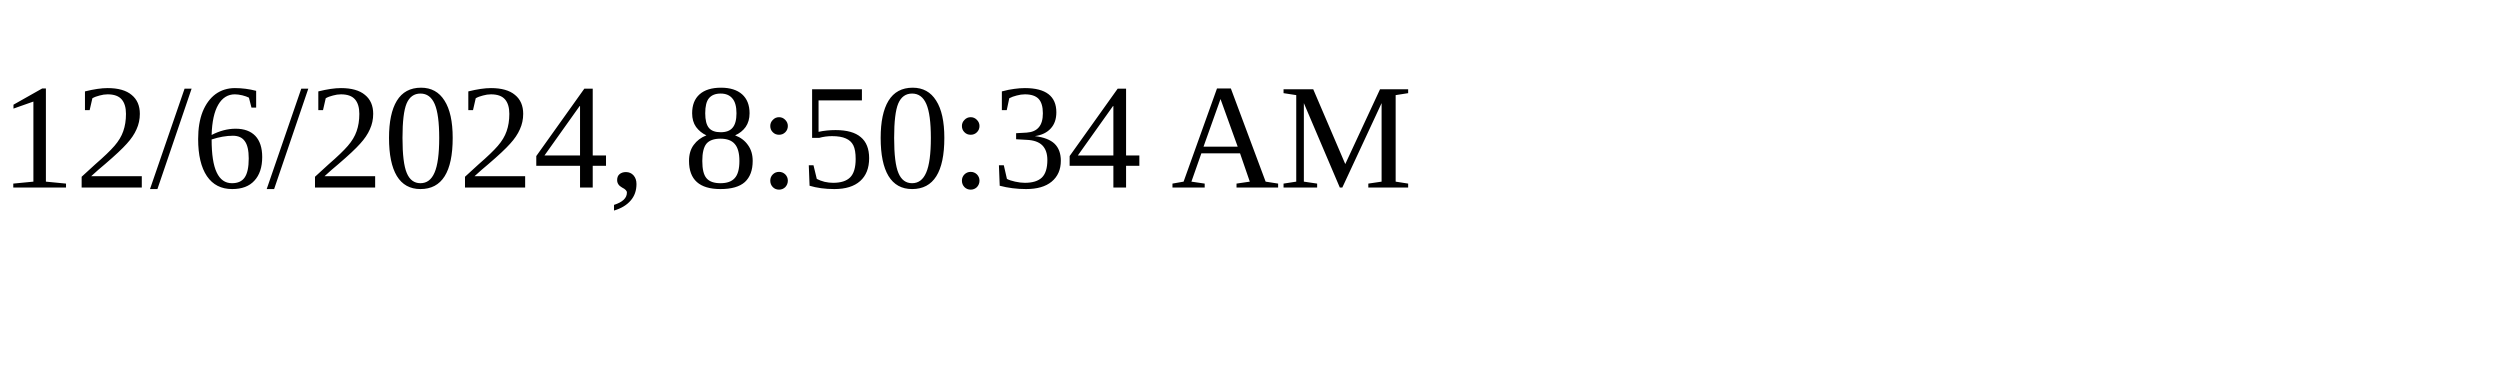
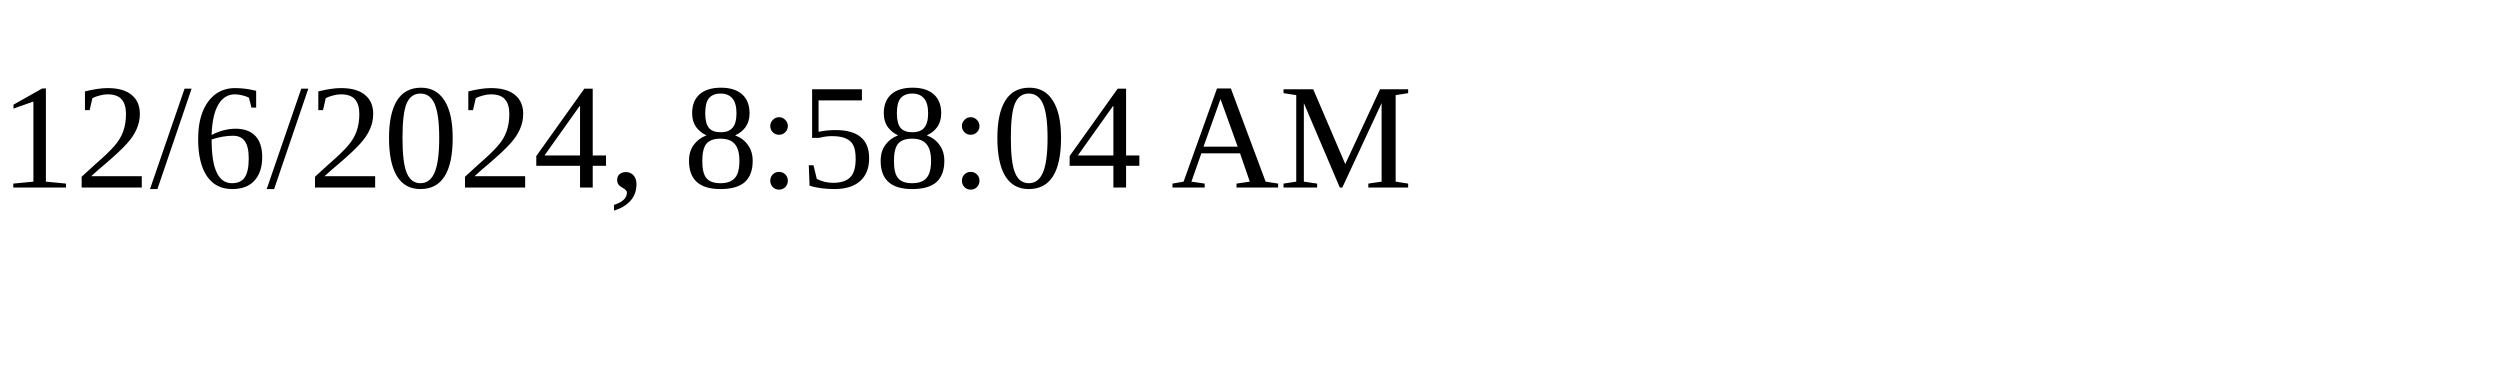
<svg xmlns="http://www.w3.org/2000/svg" height="30" width="200">
-   <text x="0" y="15">12/6/2024, 8:50:34 AM</text>
+   <text x="0" y="15">12/6/2024, 8:58:04 AM</text>
</svg>
